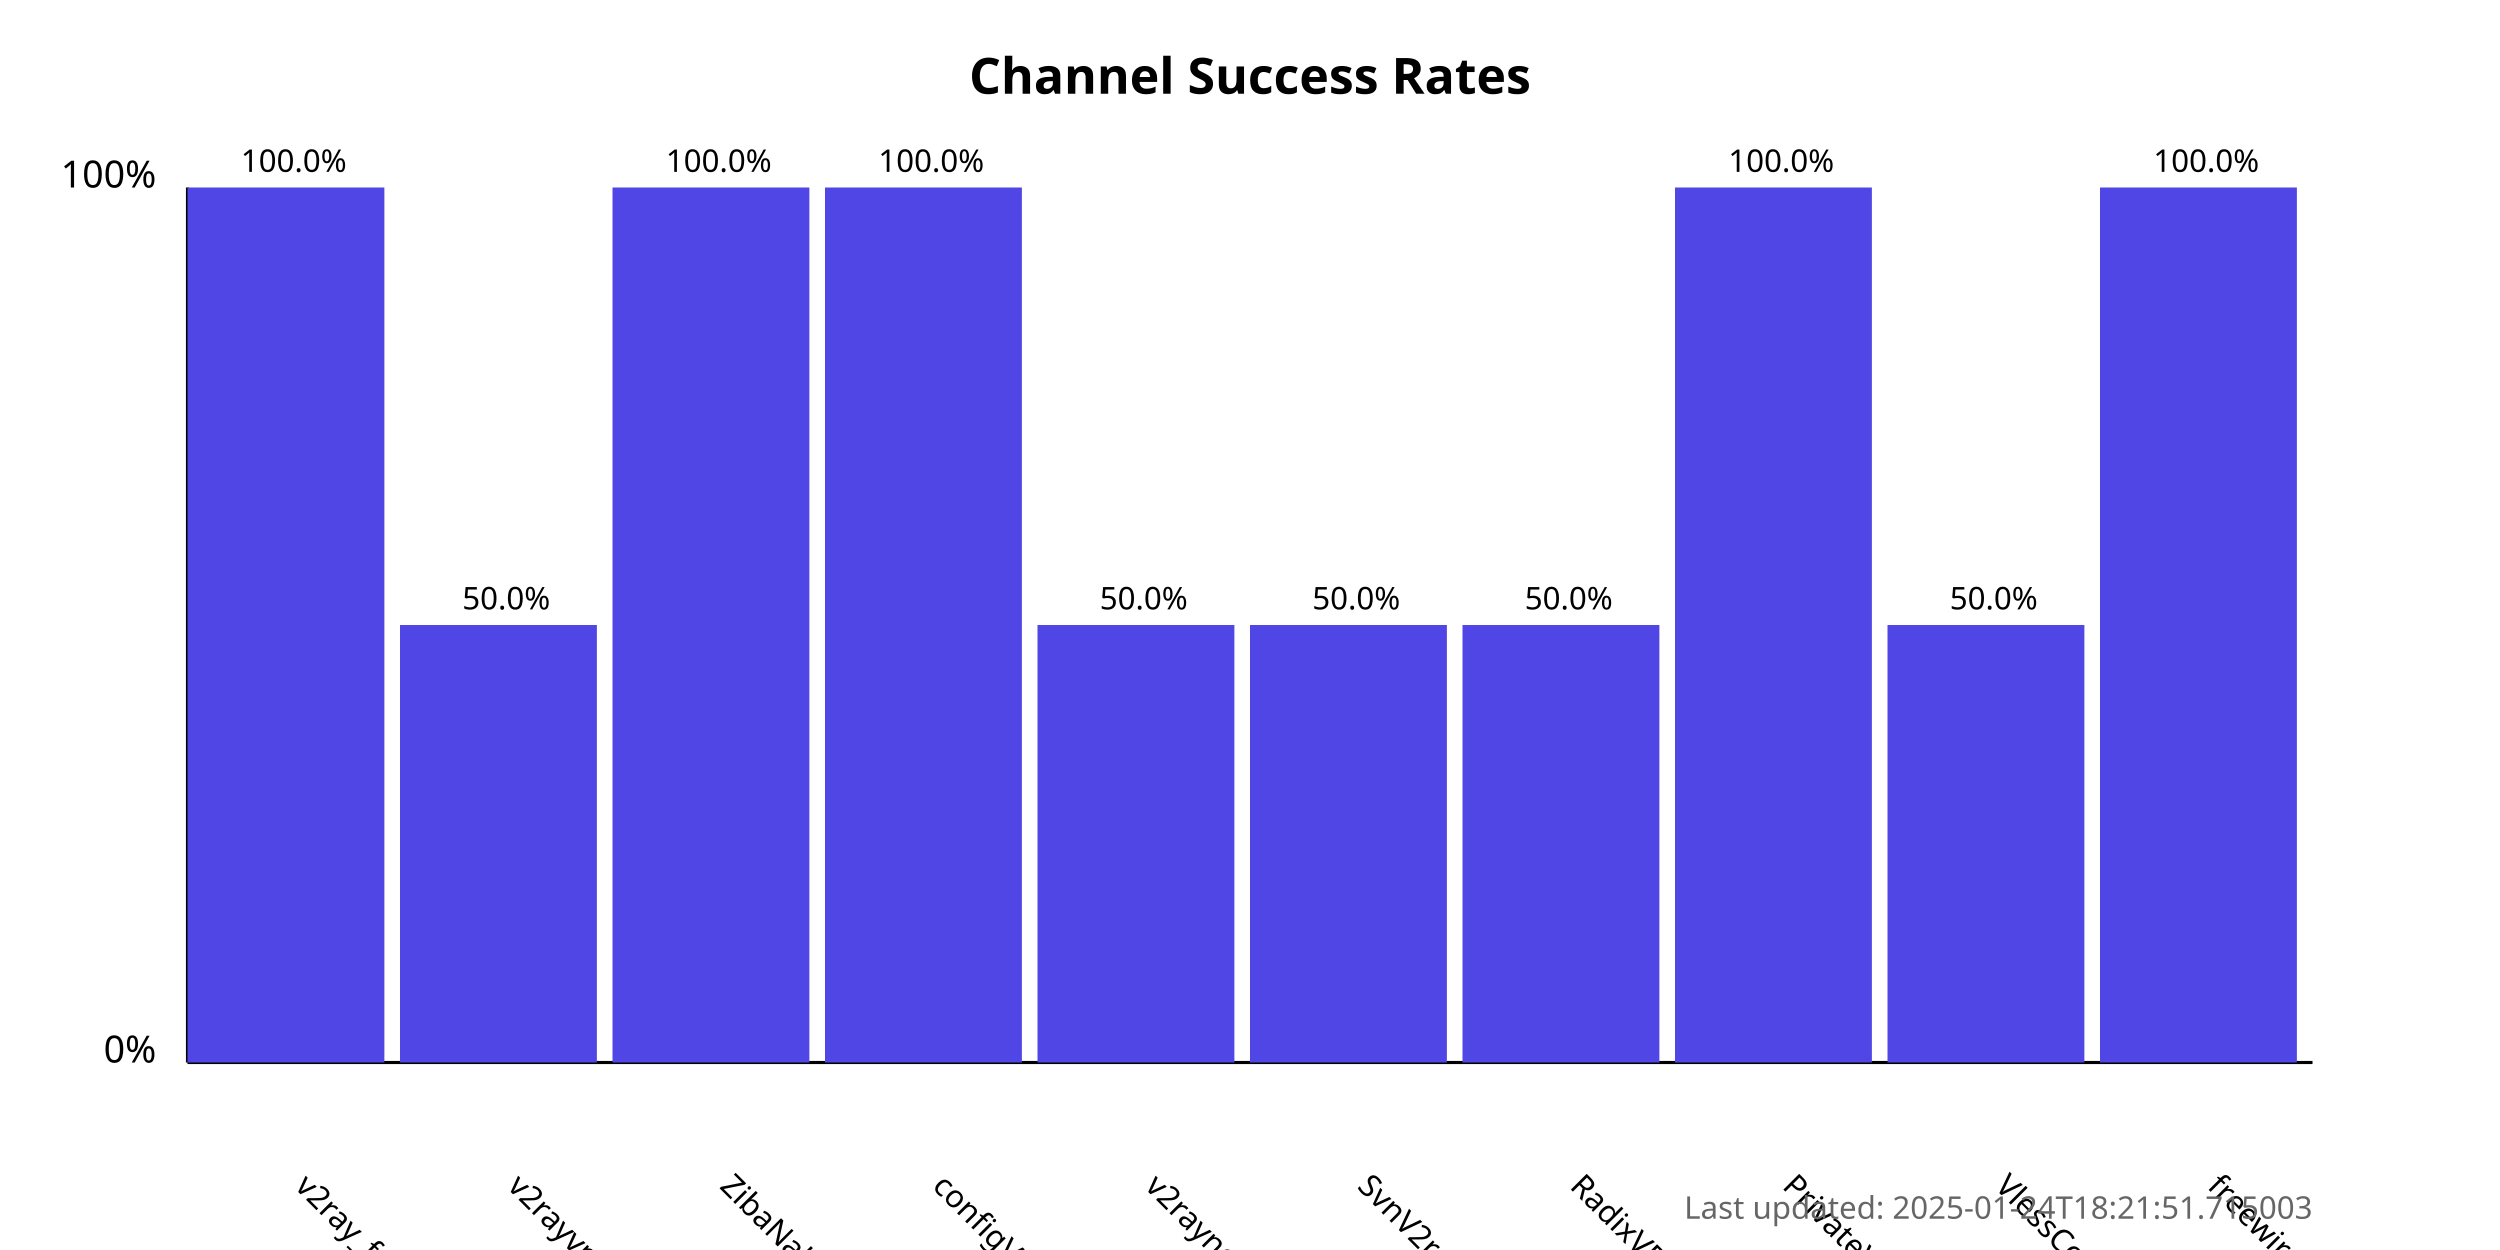
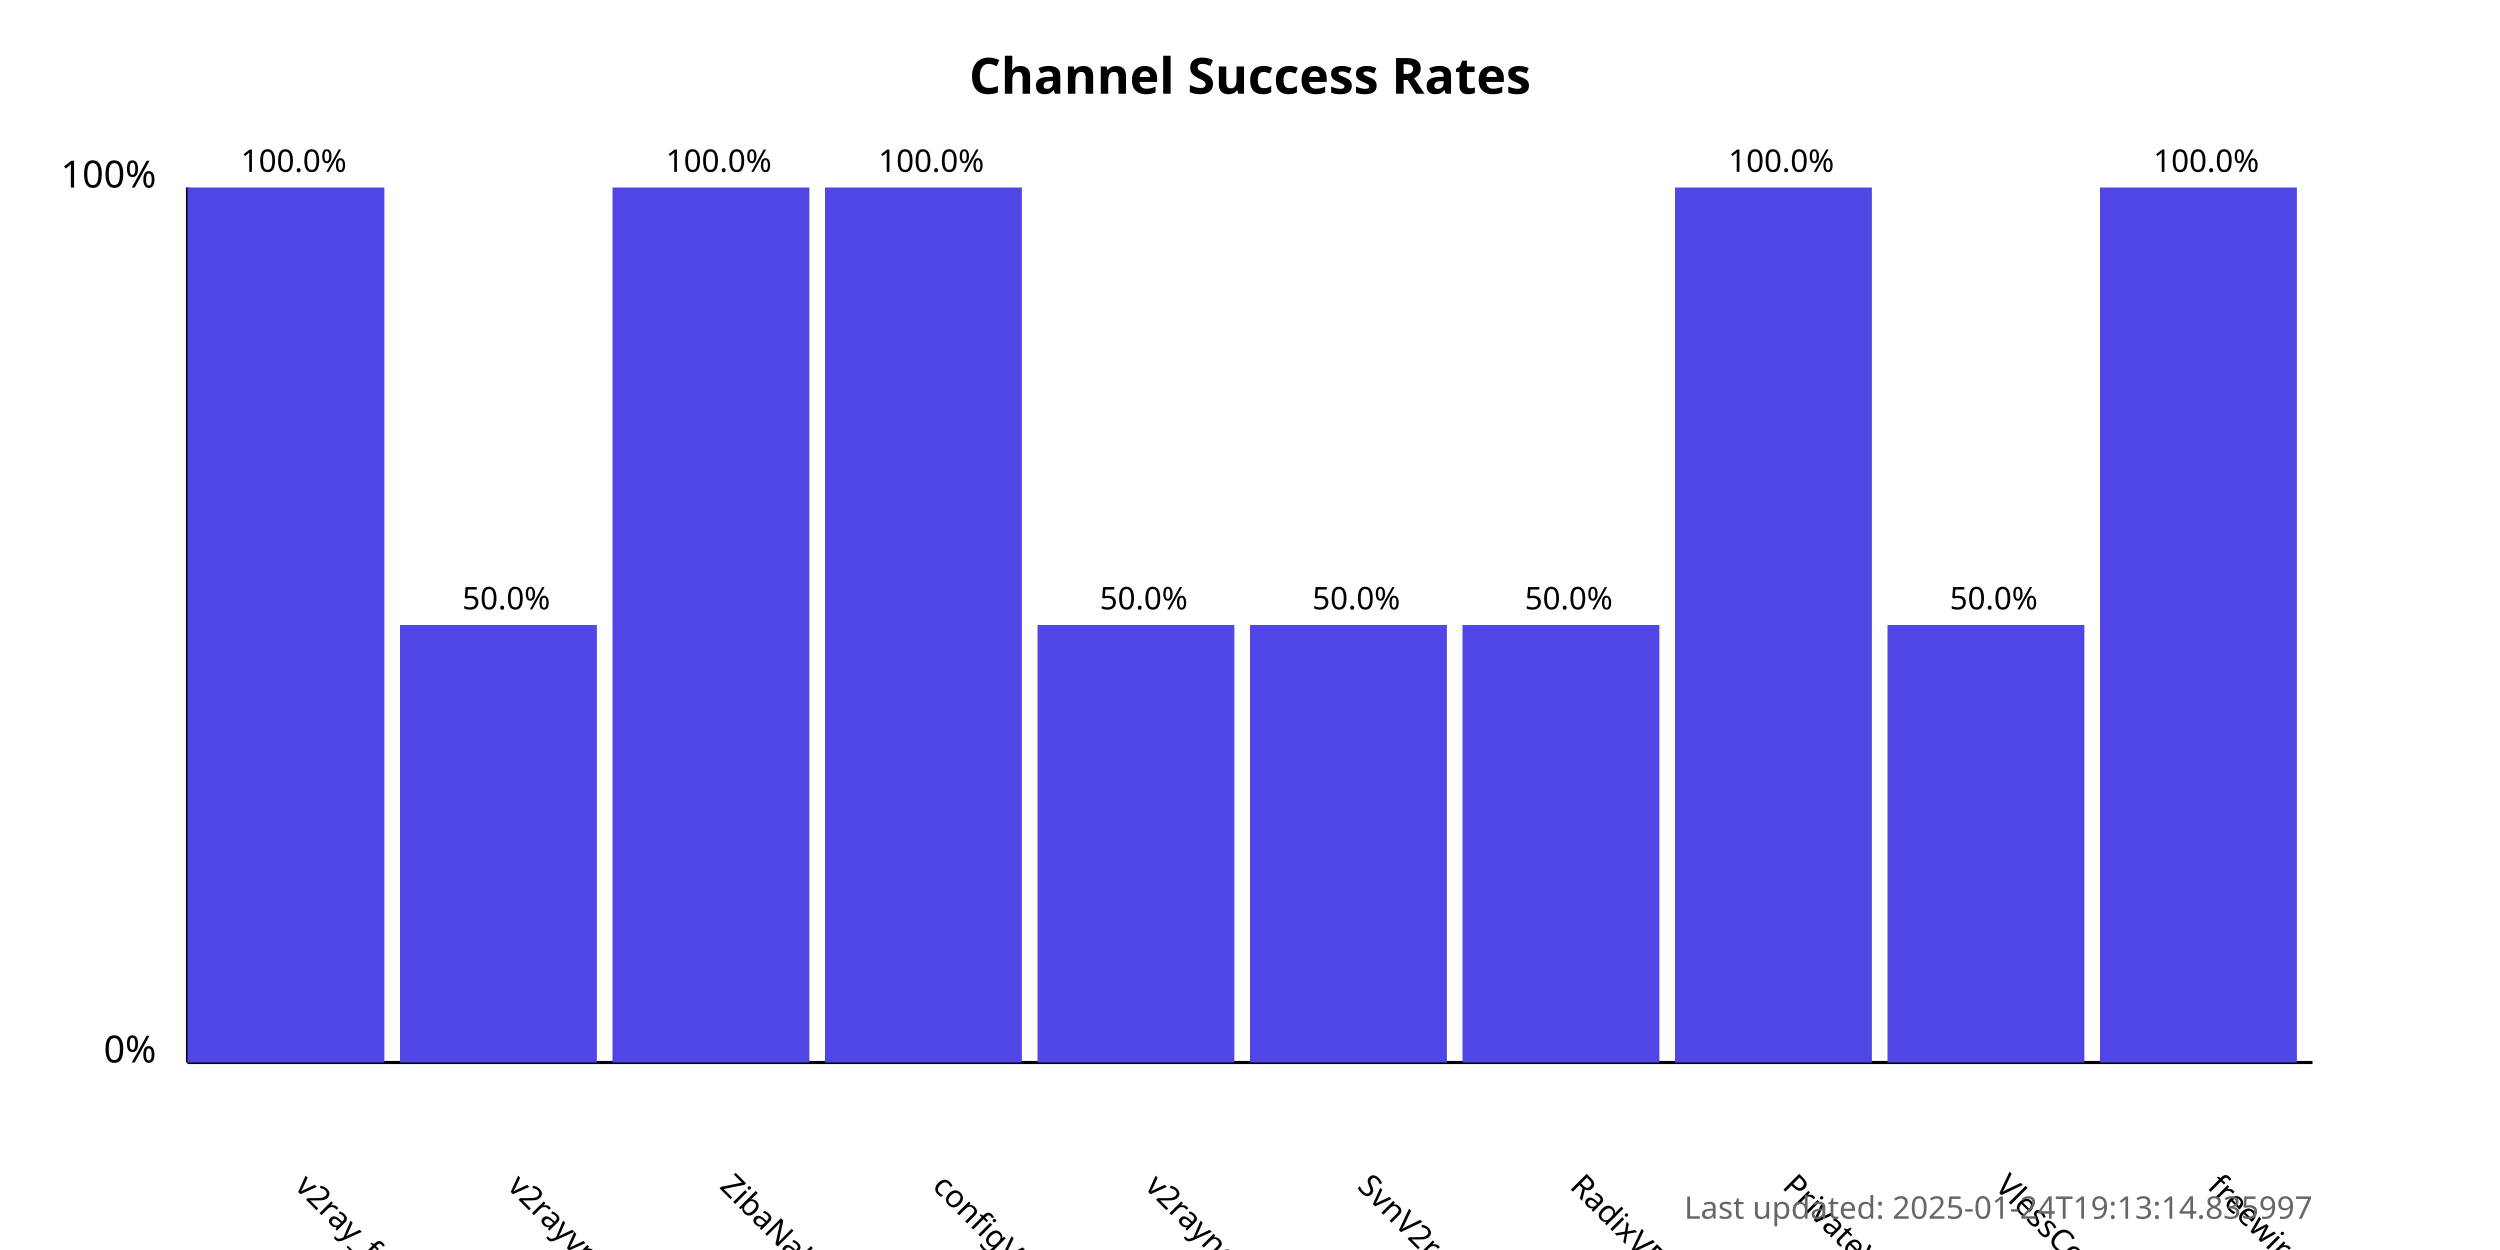
<svg xmlns="http://www.w3.org/2000/svg" width="800" height="400">
  <style>
            .chart-title { font: bold 16px sans-serif; }
            .axis-label { font: 12px sans-serif; }
            .tick-label { font: 10px sans-serif; }
            .bar { fill: #4f46e5; }
            .bar:hover { fill: #6366f1; }
            .timestamp { font: 10px sans-serif; fill: #666; }
        </style>
  <text x="400.0" y="30" text-anchor="middle" class="chart-title">
            Channel Success Rates
        </text>
  <line x1="60" y1="340" x2="60" y2="60" stroke="black" stroke-width="1" />
  <line x1="60" y1="340" x2="740" y2="340" stroke="black" stroke-width="1" />
  <text x="50" y="340" text-anchor="end" class="axis-label">0%</text>
  <text x="50" y="60" text-anchor="end" class="axis-label">100%</text>
  <g>
    <rect x="60" y="60.0" width="63.0" height="280.0" class="bar" />
    <text x="94.0" y="380" transform="rotate(45, 94.0, 380)" text-anchor="start" class="tick-label">
                v2ray_free_conf
            </text>
    <text x="94.0" y="55.0" text-anchor="middle" class="tick-label">
                100.0%
            </text>
  </g>
  <g>
    <rect x="128.0" y="200.0" width="63.0" height="140.0" class="bar" />
    <text x="162.0" y="380" transform="rotate(45, 162.0, 380)" text-anchor="start" class="tick-label">
                v2rayvpno
            </text>
    <text x="162.0" y="195.0" text-anchor="middle" class="tick-label">
                50.0%
            </text>
  </g>
  <g>
    <rect x="196.0" y="60.0" width="63.0" height="280.0" class="bar" />
    <text x="230.0" y="380" transform="rotate(45, 230.0, 380)" text-anchor="start" class="tick-label">
                ZibaNabz
            </text>
    <text x="230.0" y="55.0" text-anchor="middle" class="tick-label">
                100.0%
            </text>
  </g>
  <g>
    <rect x="264.0" y="60.0" width="63.0" height="280.0" class="bar" />
    <text x="298.0" y="380" transform="rotate(45, 298.0, 380)" text-anchor="start" class="tick-label">
                configV2rayForFree
            </text>
    <text x="298.0" y="55.0" text-anchor="middle" class="tick-label">
                100.0%
            </text>
  </g>
  <g>
    <rect x="332.0" y="200.0" width="63.0" height="140.0" class="bar" />
    <text x="366.0" y="380" transform="rotate(45, 366.0, 380)" text-anchor="start" class="tick-label">
                v2rayngvpn
            </text>
    <text x="366.0" y="195.0" text-anchor="middle" class="tick-label">
                50.0%
            </text>
  </g>
  <g>
    <rect x="400.0" y="200.0" width="63.0" height="140.0" class="bar" />
    <text x="434.0" y="380" transform="rotate(45, 434.0, 380)" text-anchor="start" class="tick-label">
                SvnV2ray
            </text>
    <text x="434.0" y="195.0" text-anchor="middle" class="tick-label">
                50.0%
            </text>
  </g>
  <g>
    <rect x="468.0" y="200.0" width="63.0" height="140.0" class="bar" />
    <text x="502.0" y="380" transform="rotate(45, 502.0, 380)" text-anchor="start" class="tick-label">
                RadixVPN
            </text>
    <text x="502.0" y="195.0" text-anchor="middle" class="tick-label">
                50.0%
            </text>
  </g>
  <g>
    <rect x="536.0" y="60.0" width="63.0" height="280.0" class="bar" />
    <text x="570.0" y="380" transform="rotate(45, 570.0, 380)" text-anchor="start" class="tick-label">
                PrivateVPNs
            </text>
    <text x="570.0" y="55.0" text-anchor="middle" class="tick-label">
                100.0%
            </text>
  </g>
  <g>
    <rect x="604.0" y="200.0" width="63.0" height="140.0" class="bar" />
    <text x="638.0" y="380" transform="rotate(45, 638.0, 380)" text-anchor="start" class="tick-label">
                VlessConfig
            </text>
    <text x="638.0" y="195.0" text-anchor="middle" class="tick-label">
                50.0%
            </text>
  </g>
  <g>
    <rect x="672.0" y="60.0" width="63.0" height="280.0" class="bar" />
    <text x="706.0" y="380" transform="rotate(45, 706.0, 380)" text-anchor="start" class="tick-label">
                freewireguard
            </text>
    <text x="706.0" y="55.0" text-anchor="middle" class="tick-label">
                100.0%
            </text>
  </g>
  <text x="740" y="390" text-anchor="end" class="timestamp">
-             Last updated: 2025-01-24T18:21:51.715003
+             Last updated: 2025-01-24T19:13:14.835997
        </text>
</svg>
